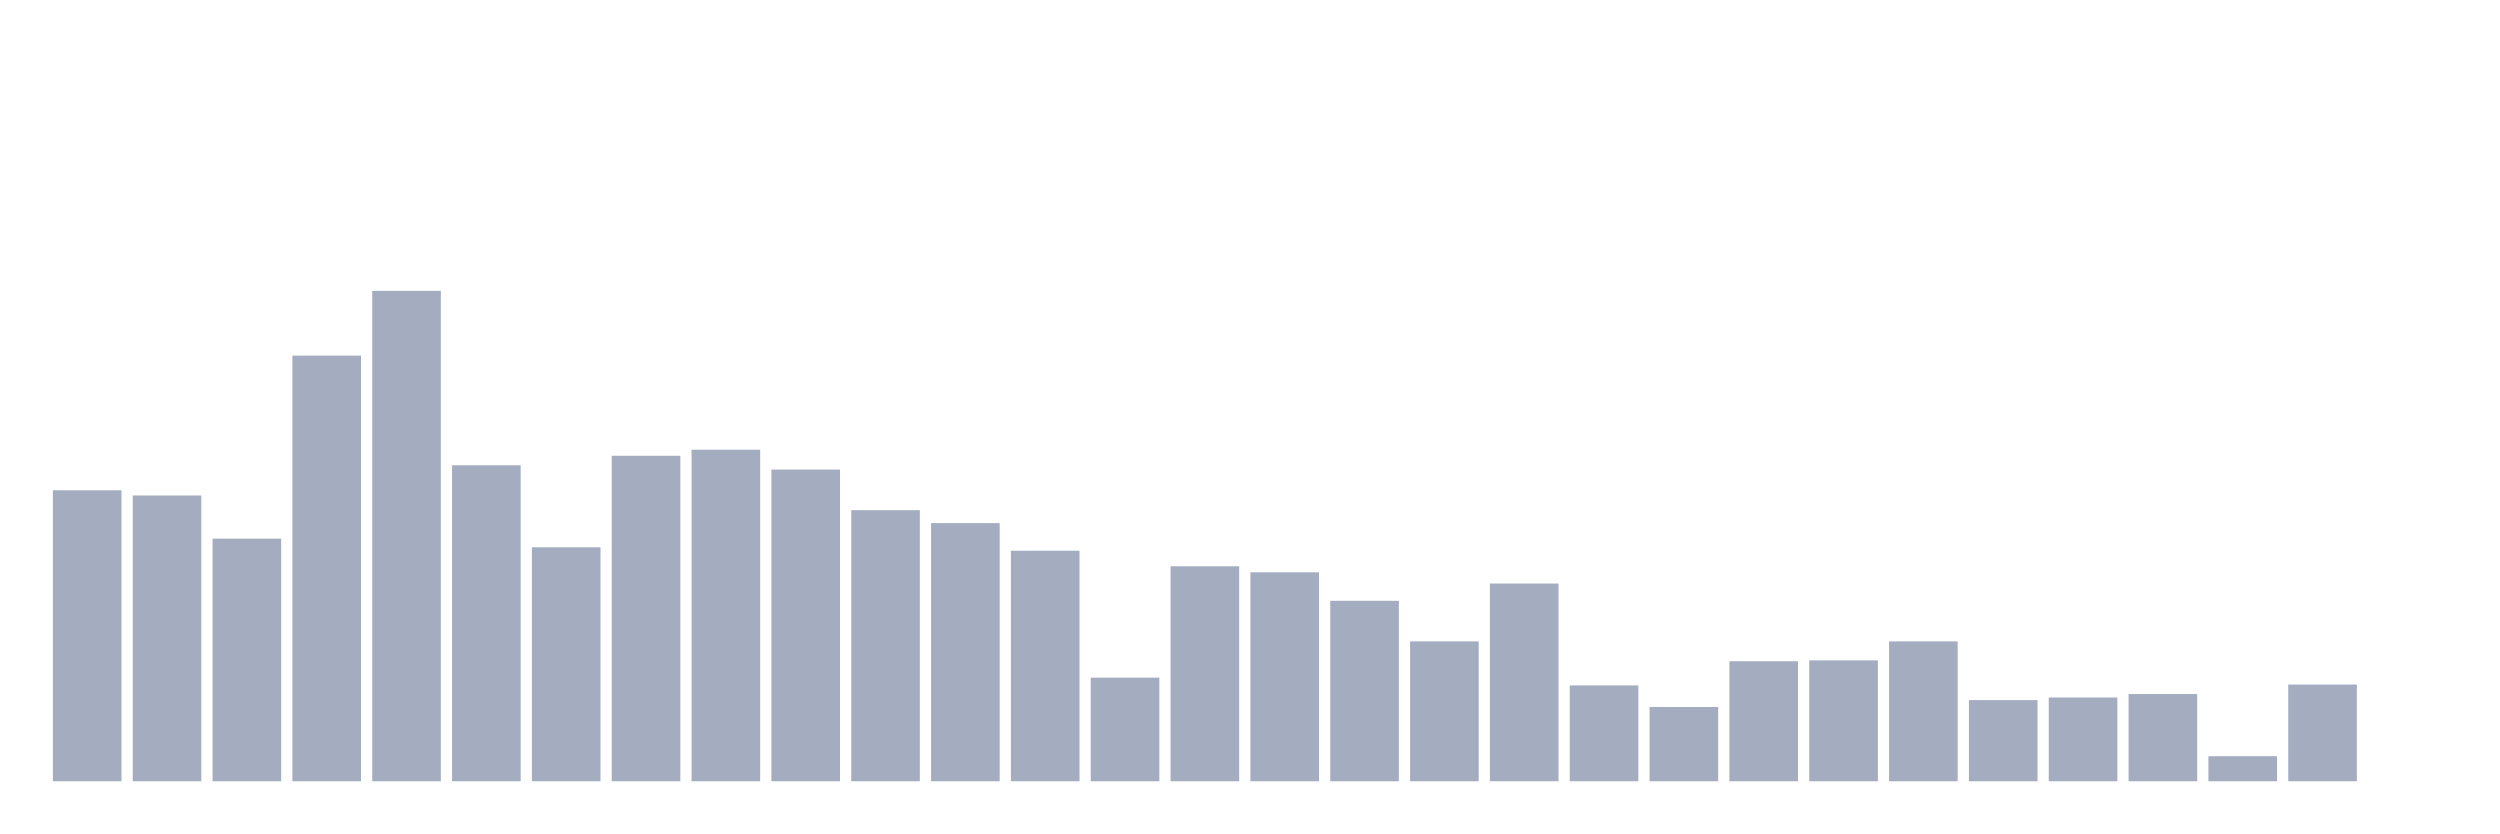
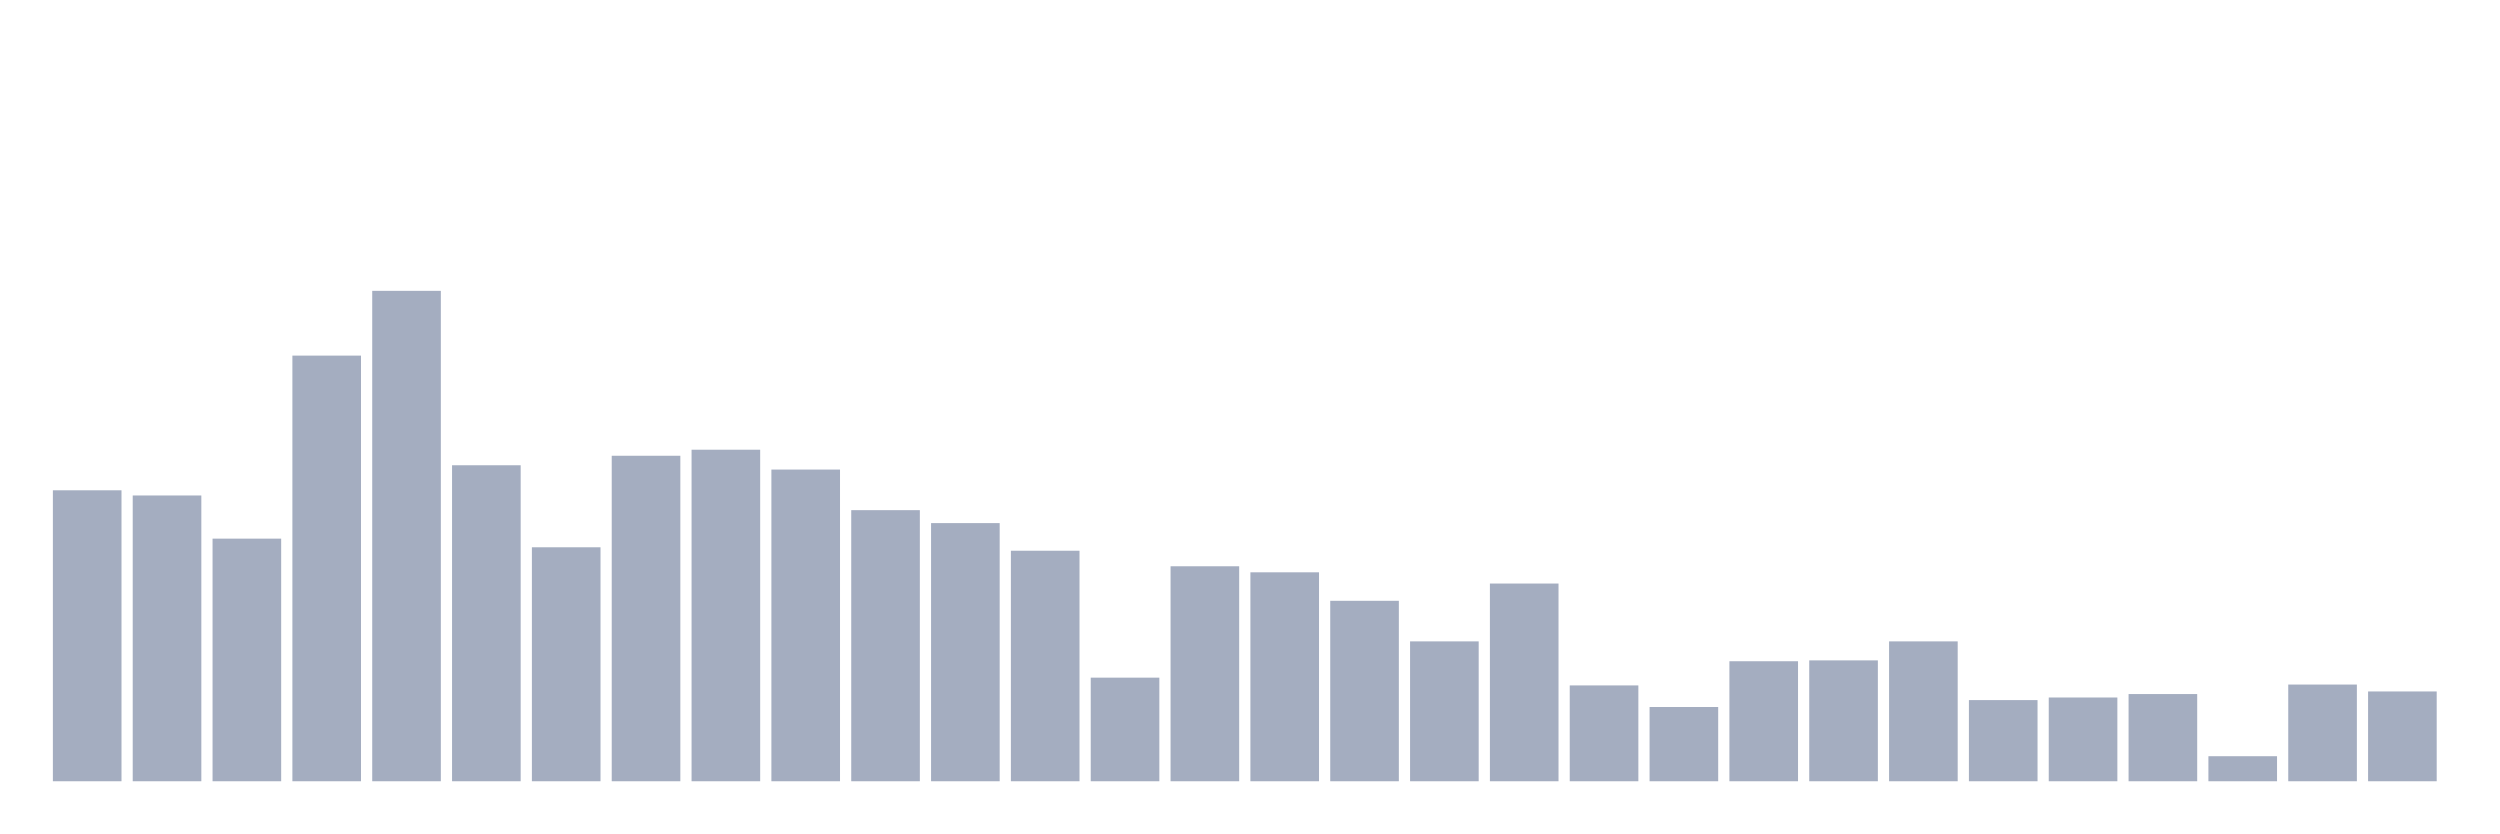
<svg xmlns="http://www.w3.org/2000/svg" viewBox="0 0 480 160">
  <g transform="translate(10,10)">
    <rect class="bar" x="0.153" width="13.175" y="84.136" height="55.864" fill="rgb(164,173,192)" />
    <rect class="bar" x="15.482" width="13.175" y="85.131" height="54.869" fill="rgb(164,173,192)" />
    <rect class="bar" x="30.81" width="13.175" y="93.419" height="46.581" fill="rgb(164,173,192)" />
    <rect class="bar" x="46.138" width="13.175" y="58.276" height="81.724" fill="rgb(164,173,192)" />
    <rect class="bar" x="61.466" width="13.175" y="45.843" height="94.157" fill="rgb(164,173,192)" />
    <rect class="bar" x="76.794" width="13.175" y="79.329" height="60.671" fill="rgb(164,173,192)" />
    <rect class="bar" x="92.123" width="13.175" y="95.077" height="44.923" fill="rgb(164,173,192)" />
    <rect class="bar" x="107.451" width="13.175" y="77.505" height="62.495" fill="rgb(164,173,192)" />
    <rect class="bar" x="122.779" width="13.175" y="76.345" height="63.655" fill="rgb(164,173,192)" />
    <rect class="bar" x="138.107" width="13.175" y="80.157" height="59.843" fill="rgb(164,173,192)" />
    <rect class="bar" x="153.436" width="13.175" y="87.949" height="52.051" fill="rgb(164,173,192)" />
    <rect class="bar" x="168.764" width="13.175" y="90.435" height="49.565" fill="rgb(164,173,192)" />
    <rect class="bar" x="184.092" width="13.175" y="95.74" height="44.26" fill="rgb(164,173,192)" />
    <rect class="bar" x="199.42" width="13.175" y="120.108" height="19.892" fill="rgb(164,173,192)" />
    <rect class="bar" x="214.748" width="13.175" y="98.724" height="41.276" fill="rgb(164,173,192)" />
    <rect class="bar" x="230.077" width="13.175" y="99.884" height="40.116" fill="rgb(164,173,192)" />
    <rect class="bar" x="245.405" width="13.175" y="105.354" height="34.646" fill="rgb(164,173,192)" />
    <rect class="bar" x="260.733" width="13.175" y="113.145" height="26.855" fill="rgb(164,173,192)" />
    <rect class="bar" x="276.061" width="13.175" y="102.039" height="37.961" fill="rgb(164,173,192)" />
    <rect class="bar" x="291.39" width="13.175" y="121.6" height="18.4" fill="rgb(164,173,192)" />
    <rect class="bar" x="306.718" width="13.175" y="125.744" height="14.256" fill="rgb(164,173,192)" />
    <rect class="bar" x="322.046" width="13.175" y="116.958" height="23.042" fill="rgb(164,173,192)" />
    <rect class="bar" x="337.374" width="13.175" y="116.792" height="23.208" fill="rgb(164,173,192)" />
    <rect class="bar" x="352.702" width="13.175" y="113.145" height="26.855" fill="rgb(164,173,192)" />
    <rect class="bar" x="368.031" width="13.175" y="124.418" height="15.582" fill="rgb(164,173,192)" />
    <rect class="bar" x="383.359" width="13.175" y="123.92" height="16.08" fill="rgb(164,173,192)" />
    <rect class="bar" x="398.687" width="13.175" y="123.257" height="16.743" fill="rgb(164,173,192)" />
    <rect class="bar" x="414.015" width="13.175" y="135.193" height="4.807" fill="rgb(164,173,192)" />
    <rect class="bar" x="429.344" width="13.175" y="121.434" height="18.566" fill="rgb(164,173,192)" />
-     <rect class="bar" x="444.672" width="13.175" y="140" height="0" fill="rgb(164,173,192)" />
+     <rect class="bar" x="444.672" width="13.175" y="122.76" height="17.24" fill="rgb(164,173,192)" />
  </g>
</svg>
